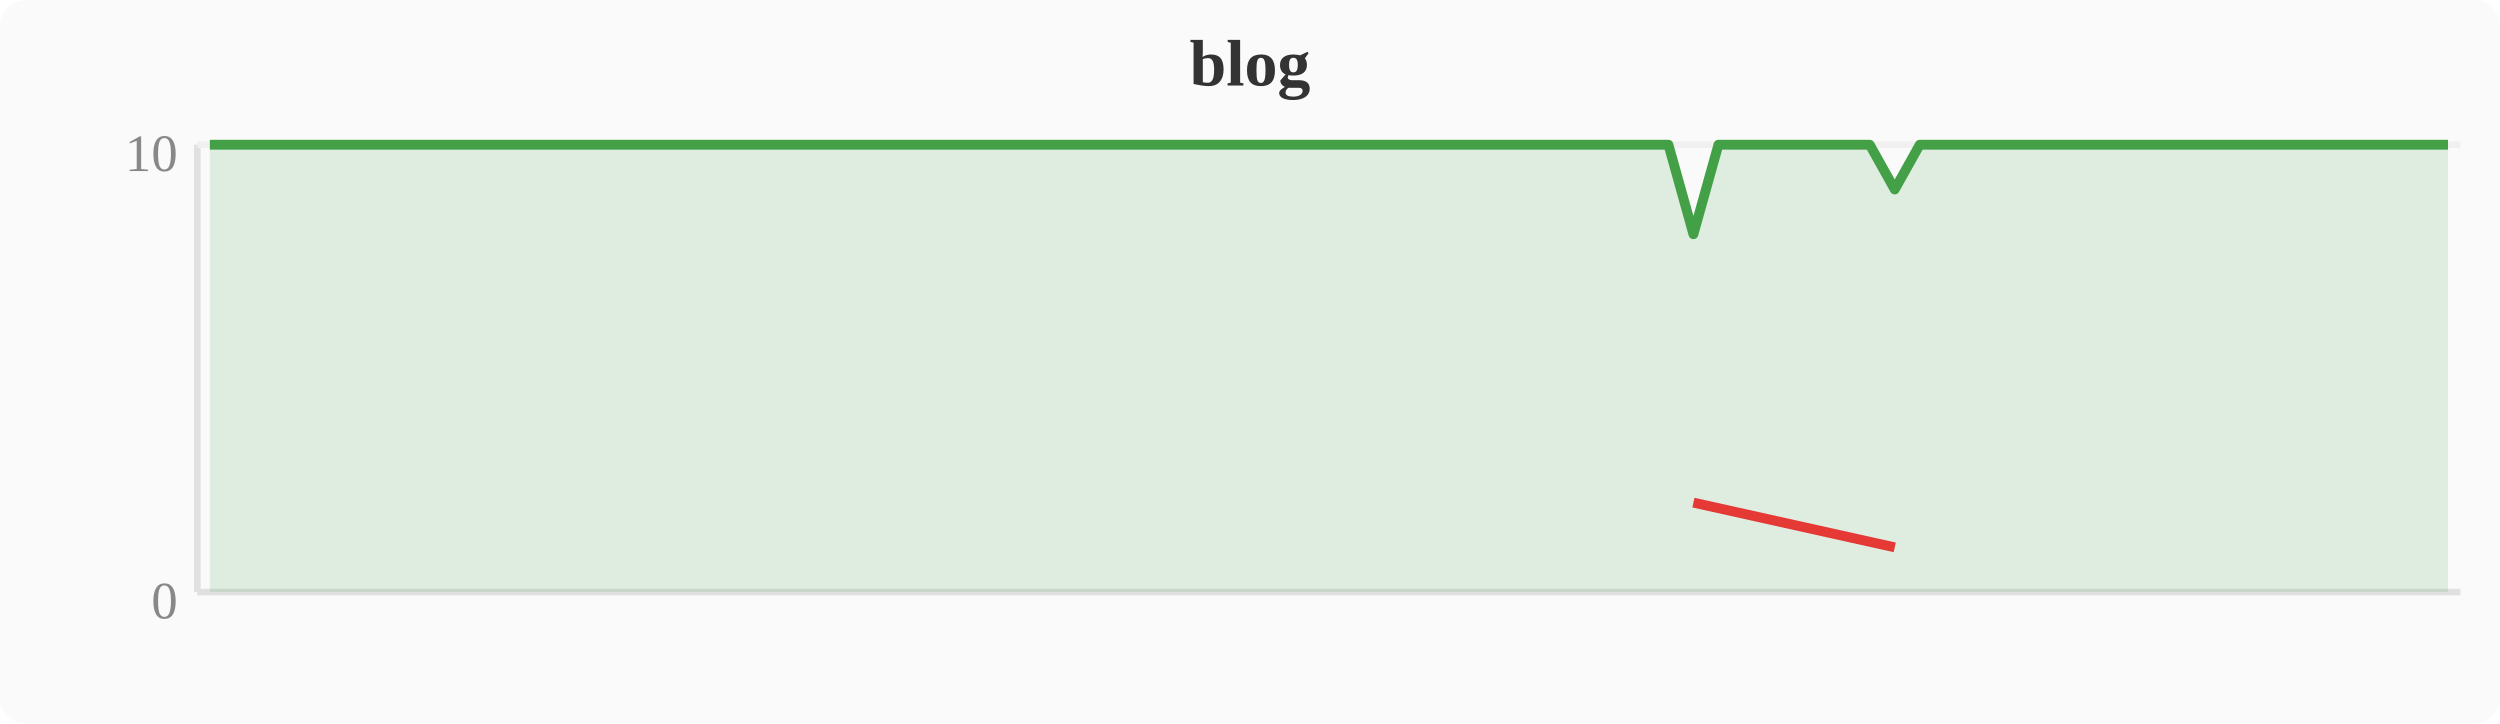
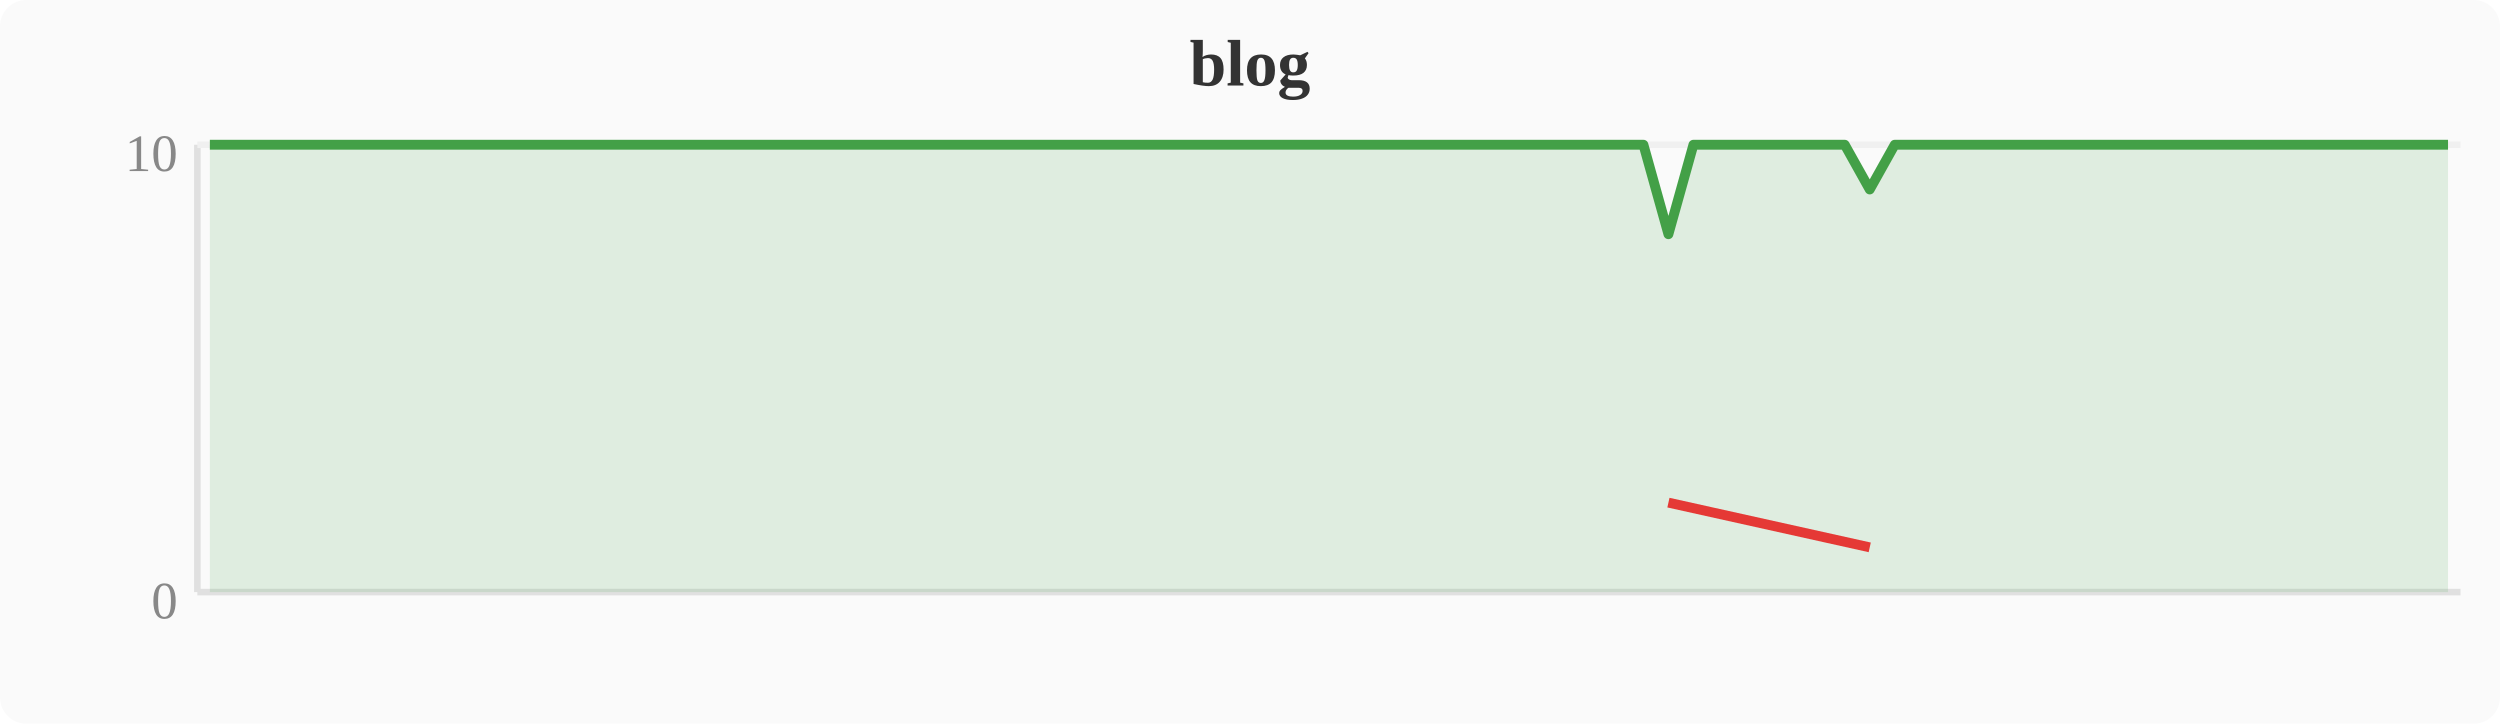
<svg xmlns="http://www.w3.org/2000/svg" width="380" height="110" viewBox="0 0 380 110">
  <rect width="380" height="110" fill="#fafafa" rx="4" />
  <text x="190" y="13" text-anchor="middle" font-size="10" font-weight="bold" fill="#333">blog</text>
  <line x1="30" y1="22" x2="30" y2="90" stroke="#e0e0e0" stroke-width="1" />
  <line x1="30" y1="90" x2="374" y2="90" stroke="#e0e0e0" stroke-width="1" />
  <line x1="30" y1="22" x2="374" y2="22" stroke="#f0f0f0" stroke-width="1" />
  <text x="27" y="94" text-anchor="end" font-size="8" fill="#888">0</text>
  <text x="27" y="26" text-anchor="end" font-size="8" fill="#888">10</text>
-   <polygon points="31.9,22.0 35.7,22.0 39.6,22.0 43.4,22.0 47.2,22.0 51.0,22.0 54.8,22.0 58.7,22.0 62.5,22.0 66.3,22.0 70.1,22.0 74.0,22.0 77.8,22.0 81.6,22.0 85.4,22.0 89.2,22.0 93.1,22.0 96.9,22.0 100.7,22.0 104.5,22.0 108.4,22.0 112.2,22.0 116.0,22.0 119.8,22.0 123.6,22.0 127.5,22.0 131.3,22.0 135.1,22.0 138.9,22.0 142.8,22.0 146.6,22.0 150.4,22.0 154.2,22.0 158.0,22.0 161.9,22.0 165.7,22.0 169.5,22.0 173.3,22.0 177.2,22.0 181.0,22.0 184.8,22.0 188.6,22.0 192.4,22.0 196.3,22.0 200.1,22.0 203.9,22.0 207.7,22.0 211.6,22.0 215.4,22.0 219.2,22.0 223.0,22.0 226.8,22.0 230.7,22.0 234.5,22.0 238.3,22.0 242.1,22.0 246.0,22.0 249.8,22.0 253.6,22.0 257.4,35.6 261.2,22.0 265.1,22.0 268.9,22.0 272.7,22.0 276.5,22.0 280.4,22.0 284.2,22.0 288.0,28.8 291.8,22.0 295.6,22.0 299.5,22.0 303.3,22.0 307.1,22.0 310.9,22.0 314.8,22.0 318.6,22.0 322.4,22.0 326.2,22.0 330.0,22.0 333.9,22.0 337.7,22.0 341.5,22.0 345.3,22.0 349.2,22.0 353.0,22.0 356.8,22.0 360.6,22.0 364.4,22.0 368.3,22.0 372.1,22.0 372.1,90 31.9,90" fill="#43a047" opacity="0.15" />
-   <polyline points="31.9,22.0 35.7,22.0 39.6,22.0 43.4,22.0 47.2,22.0 51.0,22.0 54.8,22.0 58.7,22.0 62.5,22.0 66.3,22.0 70.1,22.0 74.0,22.0 77.8,22.0 81.6,22.0 85.4,22.0 89.2,22.0 93.1,22.0 96.9,22.0 100.7,22.0 104.5,22.0 108.4,22.0 112.2,22.0 116.0,22.0 119.8,22.0 123.6,22.0 127.5,22.0 131.3,22.0 135.1,22.0 138.9,22.0 142.8,22.0 146.6,22.0 150.4,22.0 154.2,22.0 158.0,22.0 161.9,22.0 165.7,22.0 169.5,22.0 173.3,22.0 177.2,22.0 181.0,22.0 184.8,22.0 188.6,22.0 192.4,22.0 196.3,22.0 200.1,22.0 203.9,22.0 207.7,22.0 211.6,22.0 215.4,22.0 219.2,22.0 223.0,22.0 226.8,22.0 230.7,22.0 234.5,22.0 238.3,22.0 242.1,22.0 246.0,22.0 249.8,22.0 253.6,22.0 257.4,35.6 261.2,22.0 265.1,22.0 268.9,22.0 272.7,22.0 276.5,22.0 280.4,22.0 284.2,22.0 288.0,28.8 291.8,22.0 295.6,22.0 299.5,22.0 303.3,22.0 307.1,22.0 310.9,22.0 314.8,22.0 318.6,22.0 322.4,22.0 326.2,22.0 330.0,22.0 333.9,22.0 337.7,22.0 341.5,22.0 345.3,22.0 349.2,22.0 353.0,22.0 356.8,22.0 360.6,22.0 364.4,22.0 368.3,22.0 372.1,22.0" fill="none" stroke="#43a047" stroke-width="1.5" stroke-linejoin="round" />
-   <polyline points="257.4,76.4 288.0,83.2" fill="none" stroke="#e53935" stroke-width="1.5" stroke-linejoin="round" />
+   <polygon points="31.9,22.0 35.7,22.0 39.6,22.0 43.4,22.0 47.2,22.0 51.0,22.0 54.8,22.0 58.7,22.0 62.5,22.0 66.3,22.0 70.1,22.0 74.0,22.0 77.8,22.0 81.6,22.0 85.4,22.0 89.2,22.0 93.1,22.0 96.9,22.0 100.7,22.0 104.5,22.0 108.4,22.0 112.2,22.0 116.0,22.0 119.8,22.0 123.6,22.0 127.5,22.0 131.3,22.0 135.1,22.0 138.9,22.0 142.8,22.0 146.6,22.0 150.4,22.0 154.2,22.0 158.0,22.0 161.9,22.0 165.7,22.0 169.5,22.0 173.3,22.0 177.2,22.0 181.0,22.0 184.8,22.0 188.6,22.0 192.4,22.0 196.3,22.0 200.1,22.0 203.9,22.0 207.7,22.0 211.6,22.0 215.4,22.0 219.2,22.0 223.0,22.0 226.8,22.0 230.7,22.0 234.5,22.0 238.3,22.0 242.1,22.0 246.0,22.0 249.8,22.0 253.6,35.6 257.4,22.0 261.2,22.0 265.1,22.0 268.9,22.0 272.7,22.0 276.5,22.0 280.4,22.0 284.2,28.8 288.0,22.0 291.8,22.0 295.6,22.0 299.5,22.0 303.3,22.0 307.1,22.0 310.9,22.0 314.8,22.0 318.6,22.0 322.4,22.0 326.2,22.0 330.0,22.0 333.9,22.0 337.7,22.0 341.5,22.0 345.3,22.0 349.2,22.0 353.0,22.0 356.8,22.0 360.6,22.0 364.4,22.0 368.3,22.0 372.1,22.0 372.1,90 31.9,90" fill="#43a047" opacity="0.15" />
+   <polyline points="31.9,22.0 35.7,22.0 39.6,22.0 43.4,22.0 47.2,22.0 51.0,22.0 54.8,22.0 58.7,22.0 62.5,22.0 66.3,22.0 70.1,22.0 74.0,22.0 77.8,22.0 81.6,22.0 85.4,22.0 89.2,22.0 93.1,22.0 96.9,22.0 100.7,22.0 104.5,22.0 108.4,22.0 112.2,22.0 116.0,22.0 119.8,22.0 123.6,22.0 127.5,22.0 131.3,22.0 135.1,22.0 138.9,22.0 142.8,22.0 146.6,22.0 150.4,22.0 154.2,22.0 158.0,22.0 161.9,22.0 165.7,22.0 169.5,22.0 173.3,22.0 177.2,22.0 181.0,22.0 184.8,22.0 188.6,22.0 192.4,22.0 196.3,22.0 200.1,22.0 203.9,22.0 207.7,22.0 211.6,22.0 215.4,22.0 219.2,22.0 223.0,22.0 226.8,22.0 230.7,22.0 234.5,22.0 238.3,22.0 242.1,22.0 246.0,22.0 249.8,22.0 253.6,35.6 257.4,22.0 261.2,22.0 265.1,22.0 268.9,22.0 272.7,22.0 276.5,22.0 280.4,22.0 284.2,28.8 288.0,22.0 291.8,22.0 295.6,22.0 299.5,22.0 303.3,22.0 307.1,22.0 310.9,22.0 314.8,22.0 318.6,22.0 322.4,22.0 326.2,22.0 330.0,22.0 333.9,22.0 337.7,22.0 341.5,22.0 345.3,22.0 349.2,22.0 353.0,22.0 356.8,22.0 360.6,22.0 364.4,22.0 368.3,22.0 372.1,22.0" fill="none" stroke="#43a047" stroke-width="1.5" stroke-linejoin="round" />
+   <polyline points="253.6,76.4 284.2,83.2" fill="none" stroke="#e53935" stroke-width="1.5" stroke-linejoin="round" />
</svg>
